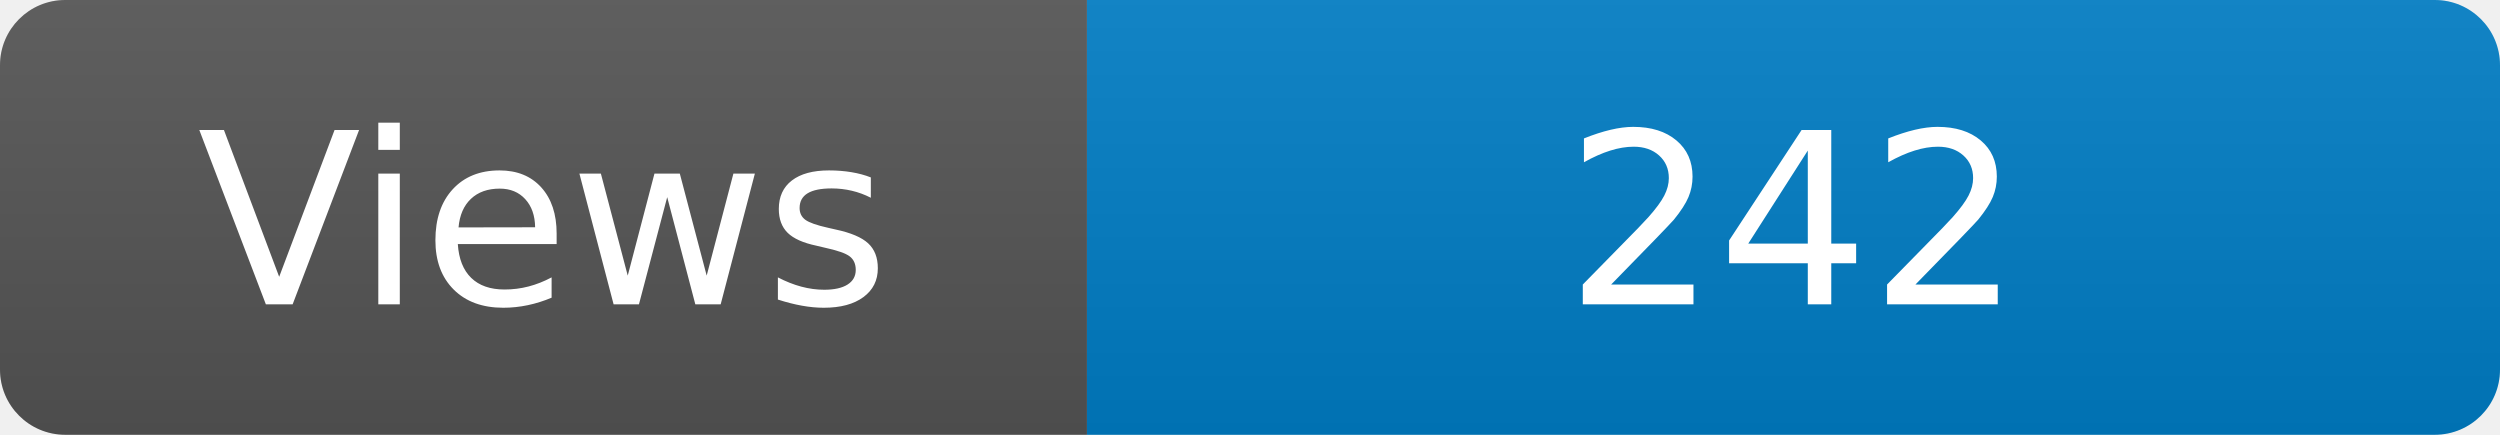
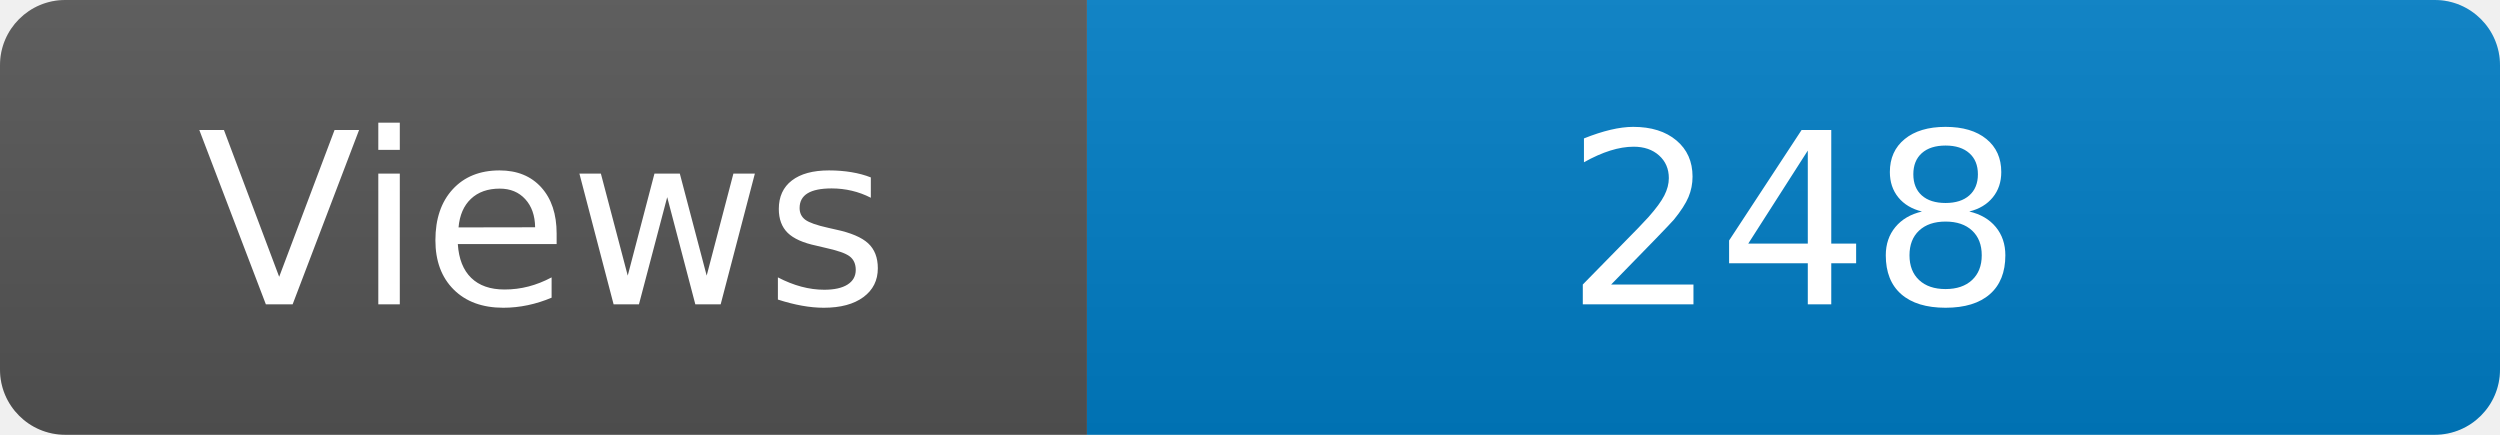
<svg xmlns="http://www.w3.org/2000/svg" width="115" height="20" role="img" aria-label="Maintained?: yes">
  <linearGradient id="s" x2="0" y2="100%">
    <stop offset="0" stop-color="#bbb" stop-opacity=".1" />
    <stop offset="1" stop-opacity=".1" />
  </linearGradient>
  <clipPath id="r">
    <rect width="115" height="20" rx="3" fill="#fff" />
  </clipPath>
  <g clip-path="url(#r)">
    <rect width="50" height="20" fill="#555" />
    <rect x="50" width="160" height="20" fill="#007ec6" />
    <rect width="115" height="20" fill="url(#s)" />
  </g>
  <g fill="#fff" text-anchor="middle" font-family="Verdana,Geneva,DejaVu Sans,sans-serif" font-size="110">
    <text x="250" y="140" transform="scale(.1)" fill="#fff">Views</text>
-     <text x="825" y="140" transform="scale(.1)" fill="#fff">242</text>
+     <text x="825" y="140" transform="scale(.1)" fill="#fff">248</text>
  </g>
</svg>
